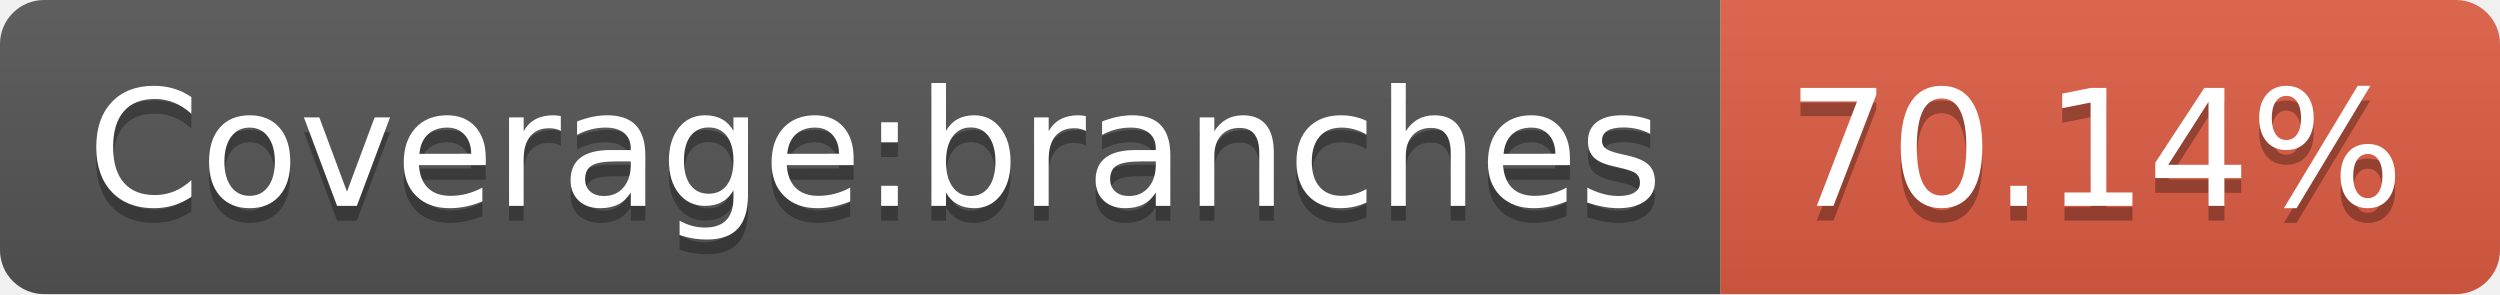
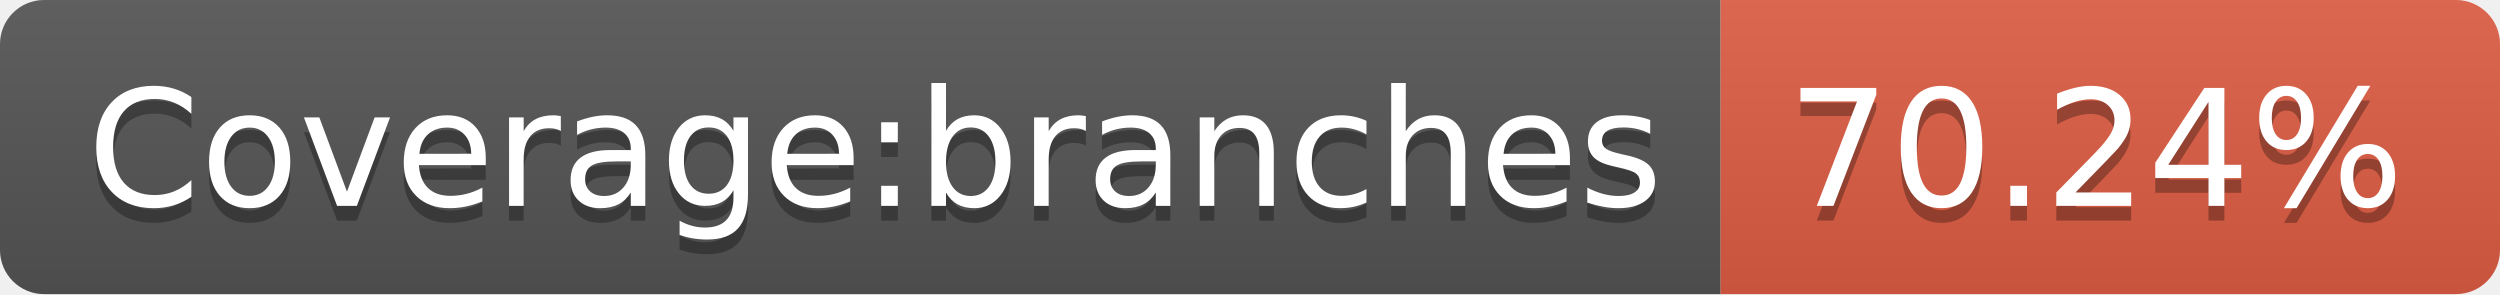
<svg xmlns="http://www.w3.org/2000/svg" width="170" height="20">
  <linearGradient id="s" x2="0" y2="100%">
    <stop offset="0" stop-color="#bbb" stop-opacity=".1" />
    <stop offset="1" stop-opacity=".1" />
  </linearGradient>
  <clipPath id="r">
    <rect width="170" height="20" rx="3" fill="#fff" />
  </clipPath>
  <g clip-path="url(#r)">
    <rect width="117" height="20" fill="#555" />
    <rect x="117" width="53" height="20" fill="#e05d44" />
    <rect width="170" height="20" fill="url(#s)" />
  </g>
  <g fill="#fff" text-anchor="middle" font-family="Verdana,Geneva,DejaVu Sans,sans-serif" text-rendering="geometricPrecision" font-size="110">
    <text x="595" y="150" fill="#010101" fill-opacity=".3" transform="scale(.1)" textLength="1070">Coverage:branches</text>
    <text x="595" y="140" transform="scale(.1)" textLength="1070">Coverage:branches</text>
-     <text x="1425" y="150" fill="#010101" fill-opacity=".3" transform="scale(.1)" textLength="430">70.14%</text>
-     <text x="1425" y="140" transform="scale(.1)" textLength="430">70.14%</text>
+     <text x="1425" y="150" fill="#010101" fill-opacity=".3" transform="scale(.1)" textLength="430">70.24%</text>
+     <text x="1425" y="140" transform="scale(.1)" textLength="430">70.24%</text>
  </g>
</svg>
